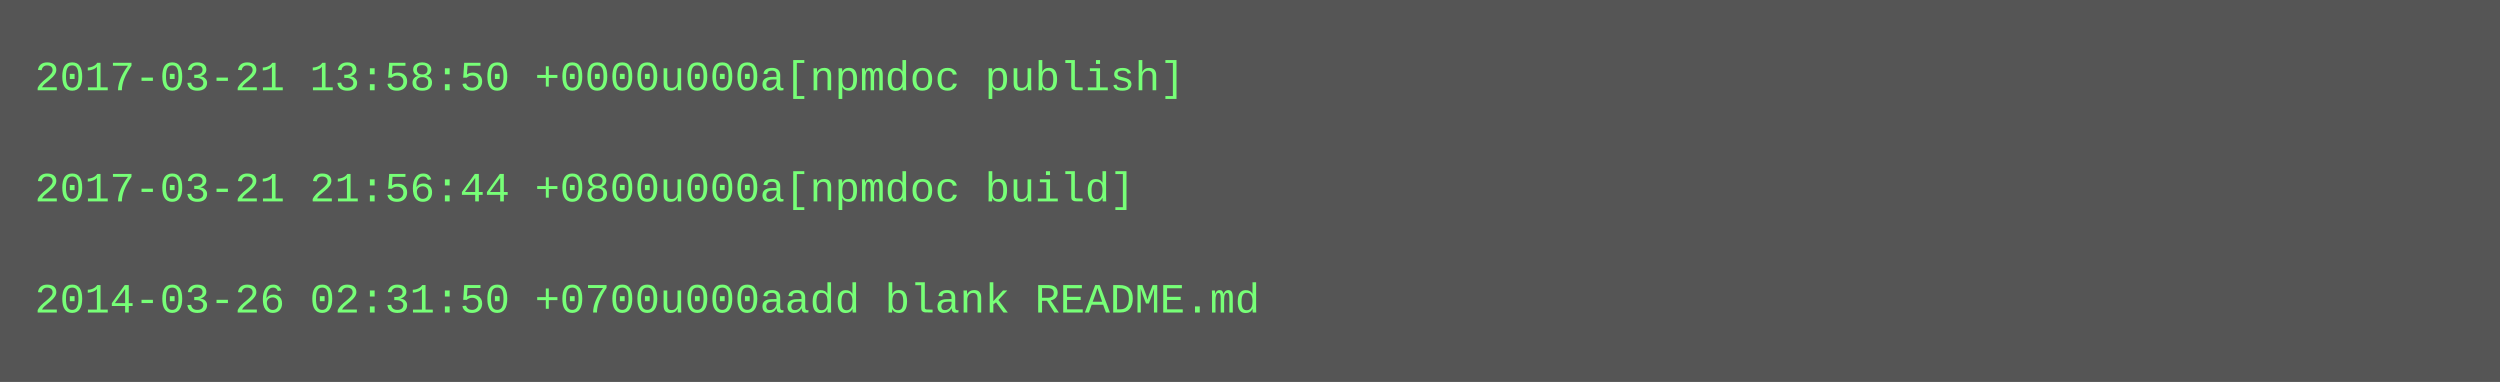
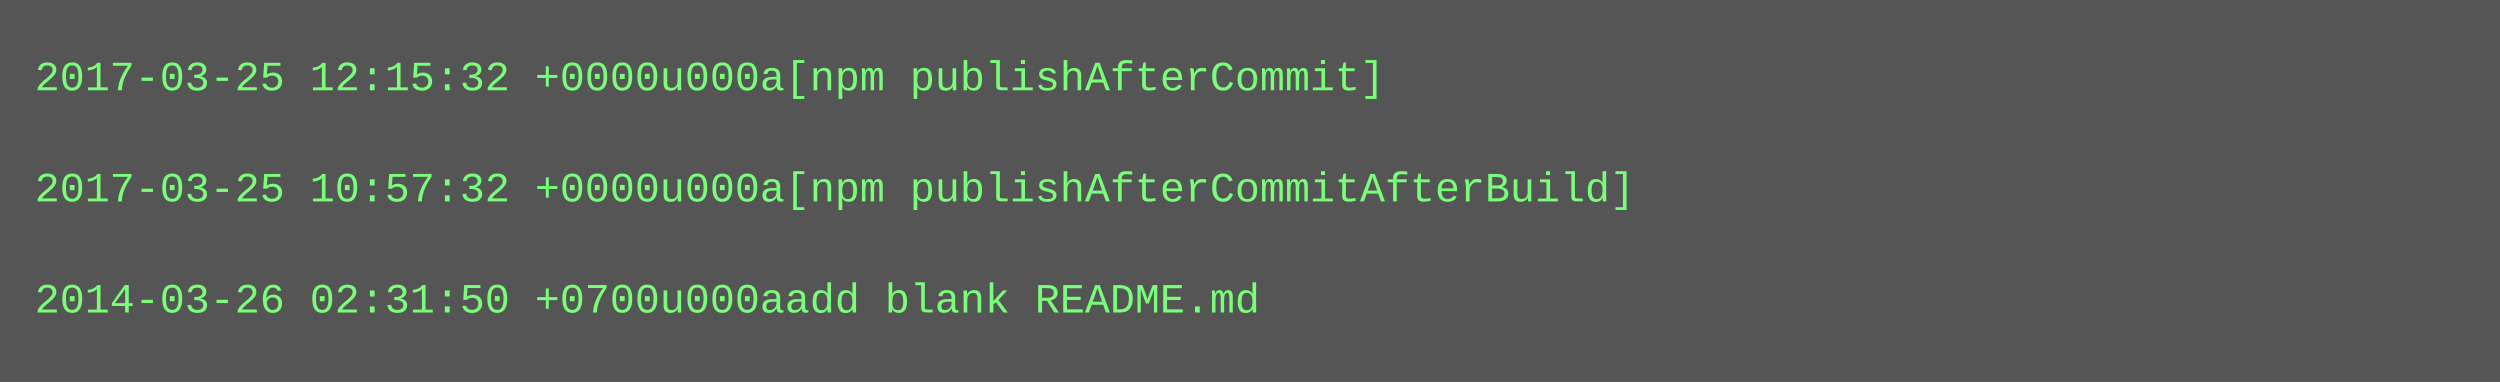
<svg xmlns="http://www.w3.org/2000/svg" height="110" width="720">
  <rect height="110" fill="#555" width="720" />
  <text fill="#7f7" font-family="Courier New" font-size="12" xml:space="preserve">
-     <tspan x="10" y="26">2017-03-21 13:58:50 +0000u000a[npmdoc publish]</tspan>
+     <tspan x="10" y="26">2017-03-25 12:15:32 +0000u000a[npm publishAfterCommit]</tspan>
    <tspan x="10" y="42" />
-     <tspan x="10" y="58">2017-03-21 21:56:44 +0800u000a[npmdoc build]</tspan>
+     <tspan x="10" y="58">2017-03-25 10:57:32 +0000u000a[npm publishAfterCommitAfterBuild]</tspan>
    <tspan x="10" y="74" />
    <tspan x="10" y="90">2014-03-26 02:31:50 +0700u000aadd blank README.md</tspan>
  </text>
</svg>
